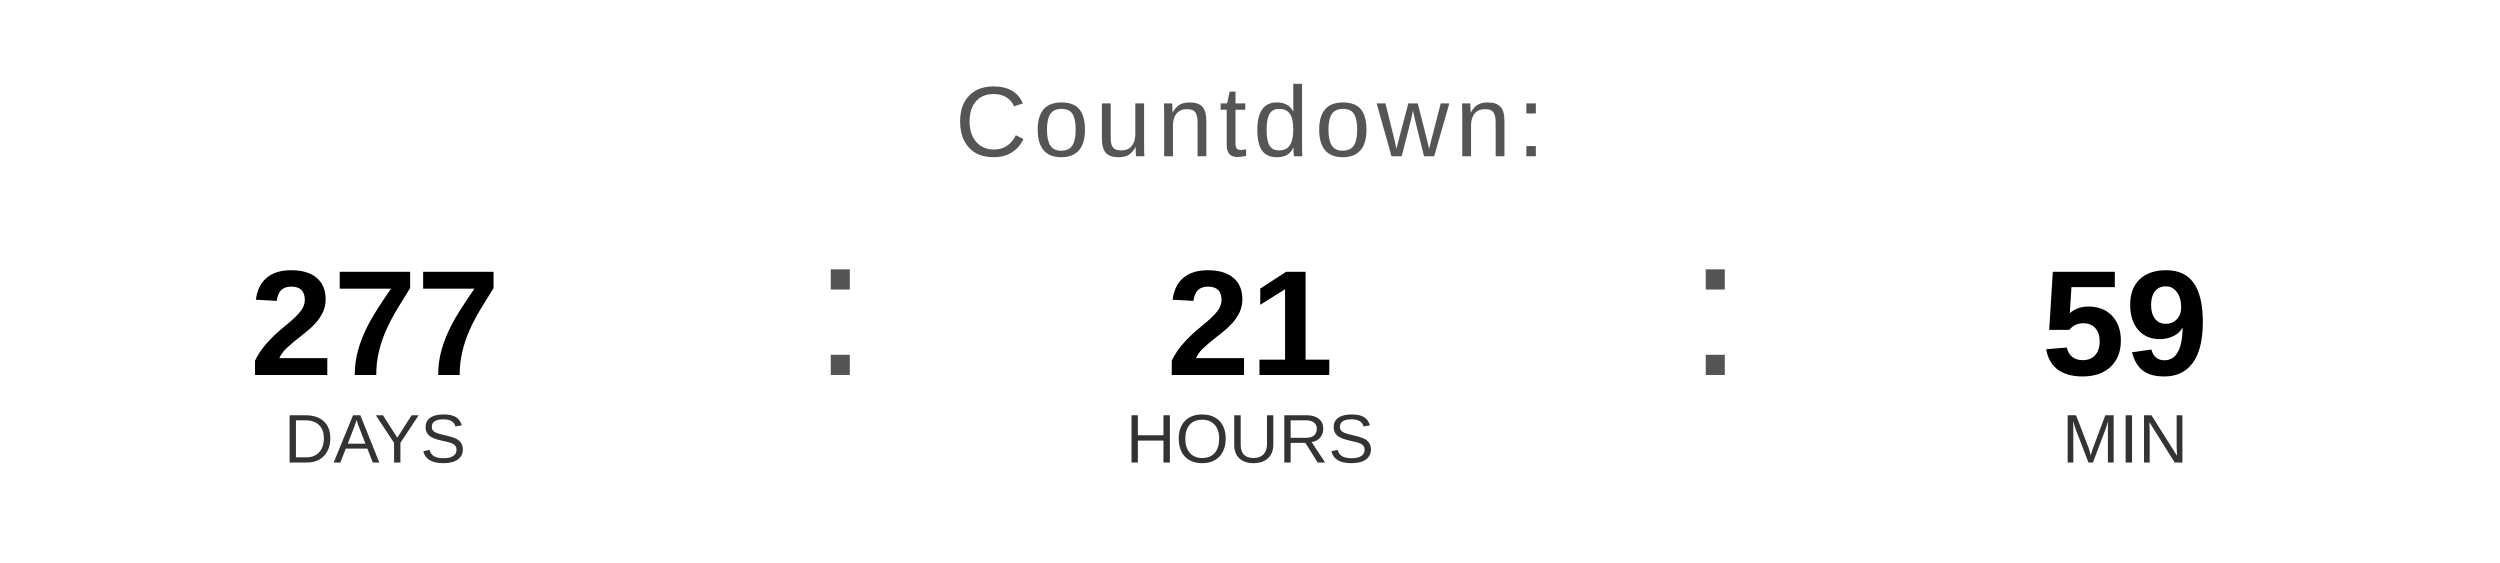
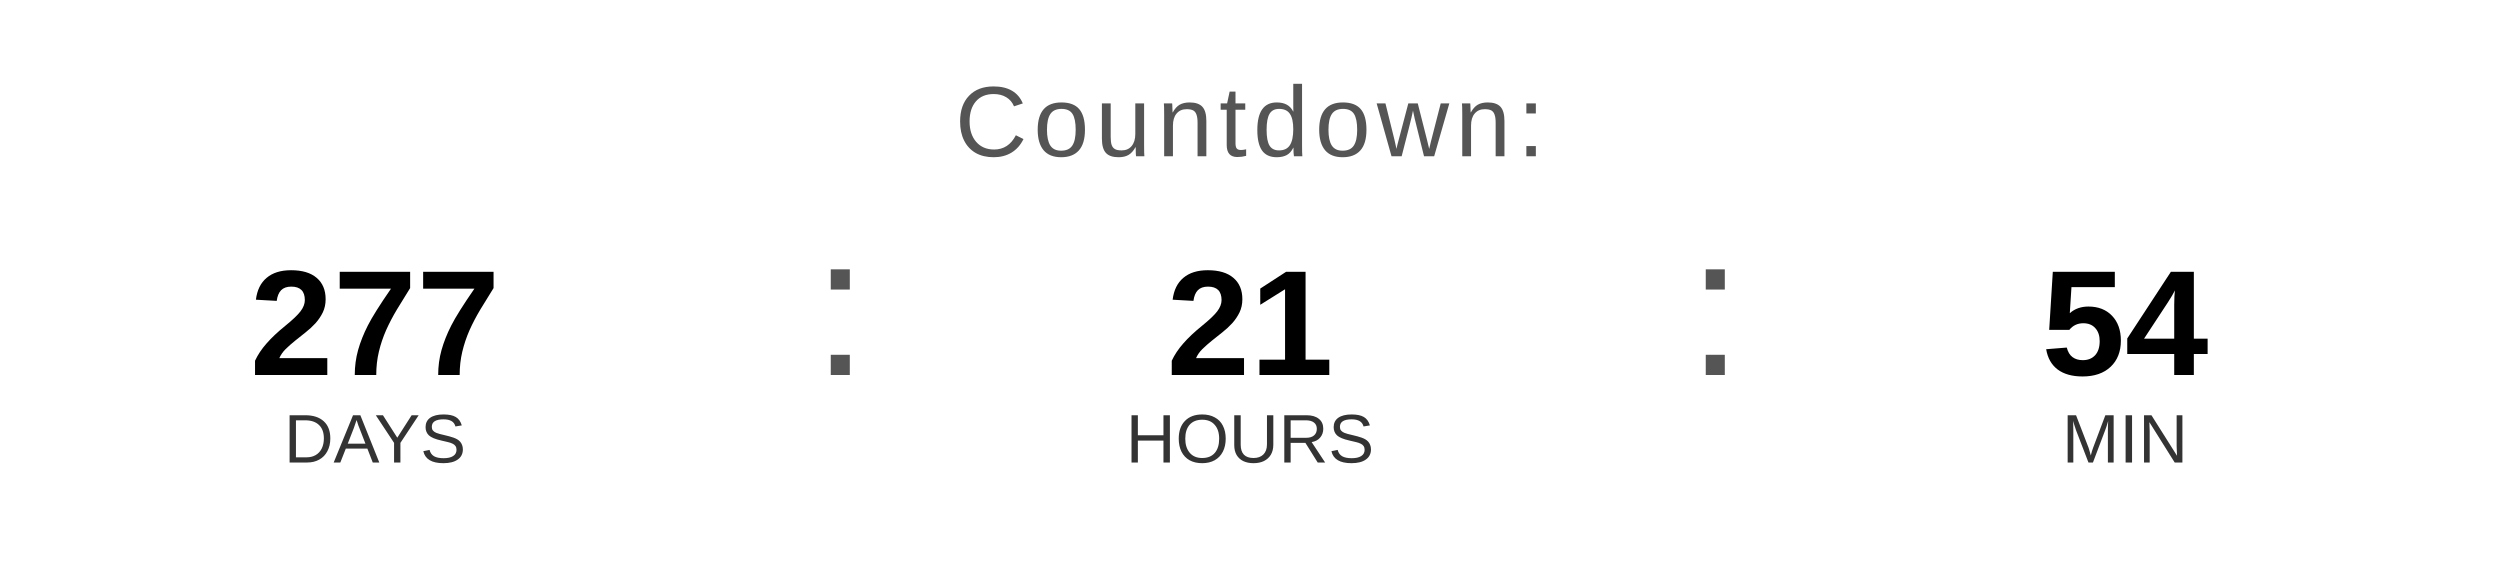
<svg xmlns="http://www.w3.org/2000/svg" width="400" height="90" viewBox="0 0 400 90">
  <text x="200" y="25" font-family="Arial, Helvetica, sans-serif" font-size="16" fill="#555555" text-anchor="middle" letter-spacing="1">
    Countdown:
  </text>
  <text x="60" y="60" font-family="Arial, Helvetica, sans-serif" font-size="24" font-weight="bold" fill="#000000" text-anchor="middle">277</text>
  <text x="60" y="74" font-family="Arial, Helvetica, sans-serif" font-size="11" fill="#333333" text-anchor="middle">DAYS</text>
  <text x="130" y="60" font-family="Arial, sans-serif" font-size="32" fill="#555555">:</text>
  <text x="200" y="60" font-family="Arial, Helvetica, sans-serif" font-size="24" font-weight="bold" fill="#000000" text-anchor="middle">21</text>
  <text x="200" y="74" font-family="Arial, Helvetica, sans-serif" font-size="11" fill="#333333" text-anchor="middle">HOURS</text>
  <text x="270" y="60" font-family="Arial, sans-serif" font-size="32" fill="#555555">:</text>
-   <text x="340" y="60" font-family="Arial, Helvetica, sans-serif" font-size="24" font-weight="bold" fill="#000000" text-anchor="middle">59</text>
+   <text x="340" y="60" font-family="Arial, Helvetica, sans-serif" font-size="24" font-weight="bold" fill="#000000" text-anchor="middle">54</text>
  <text x="340" y="74" font-family="Arial, Helvetica, sans-serif" font-size="11" fill="#333333" text-anchor="middle">MIN</text>
</svg>
